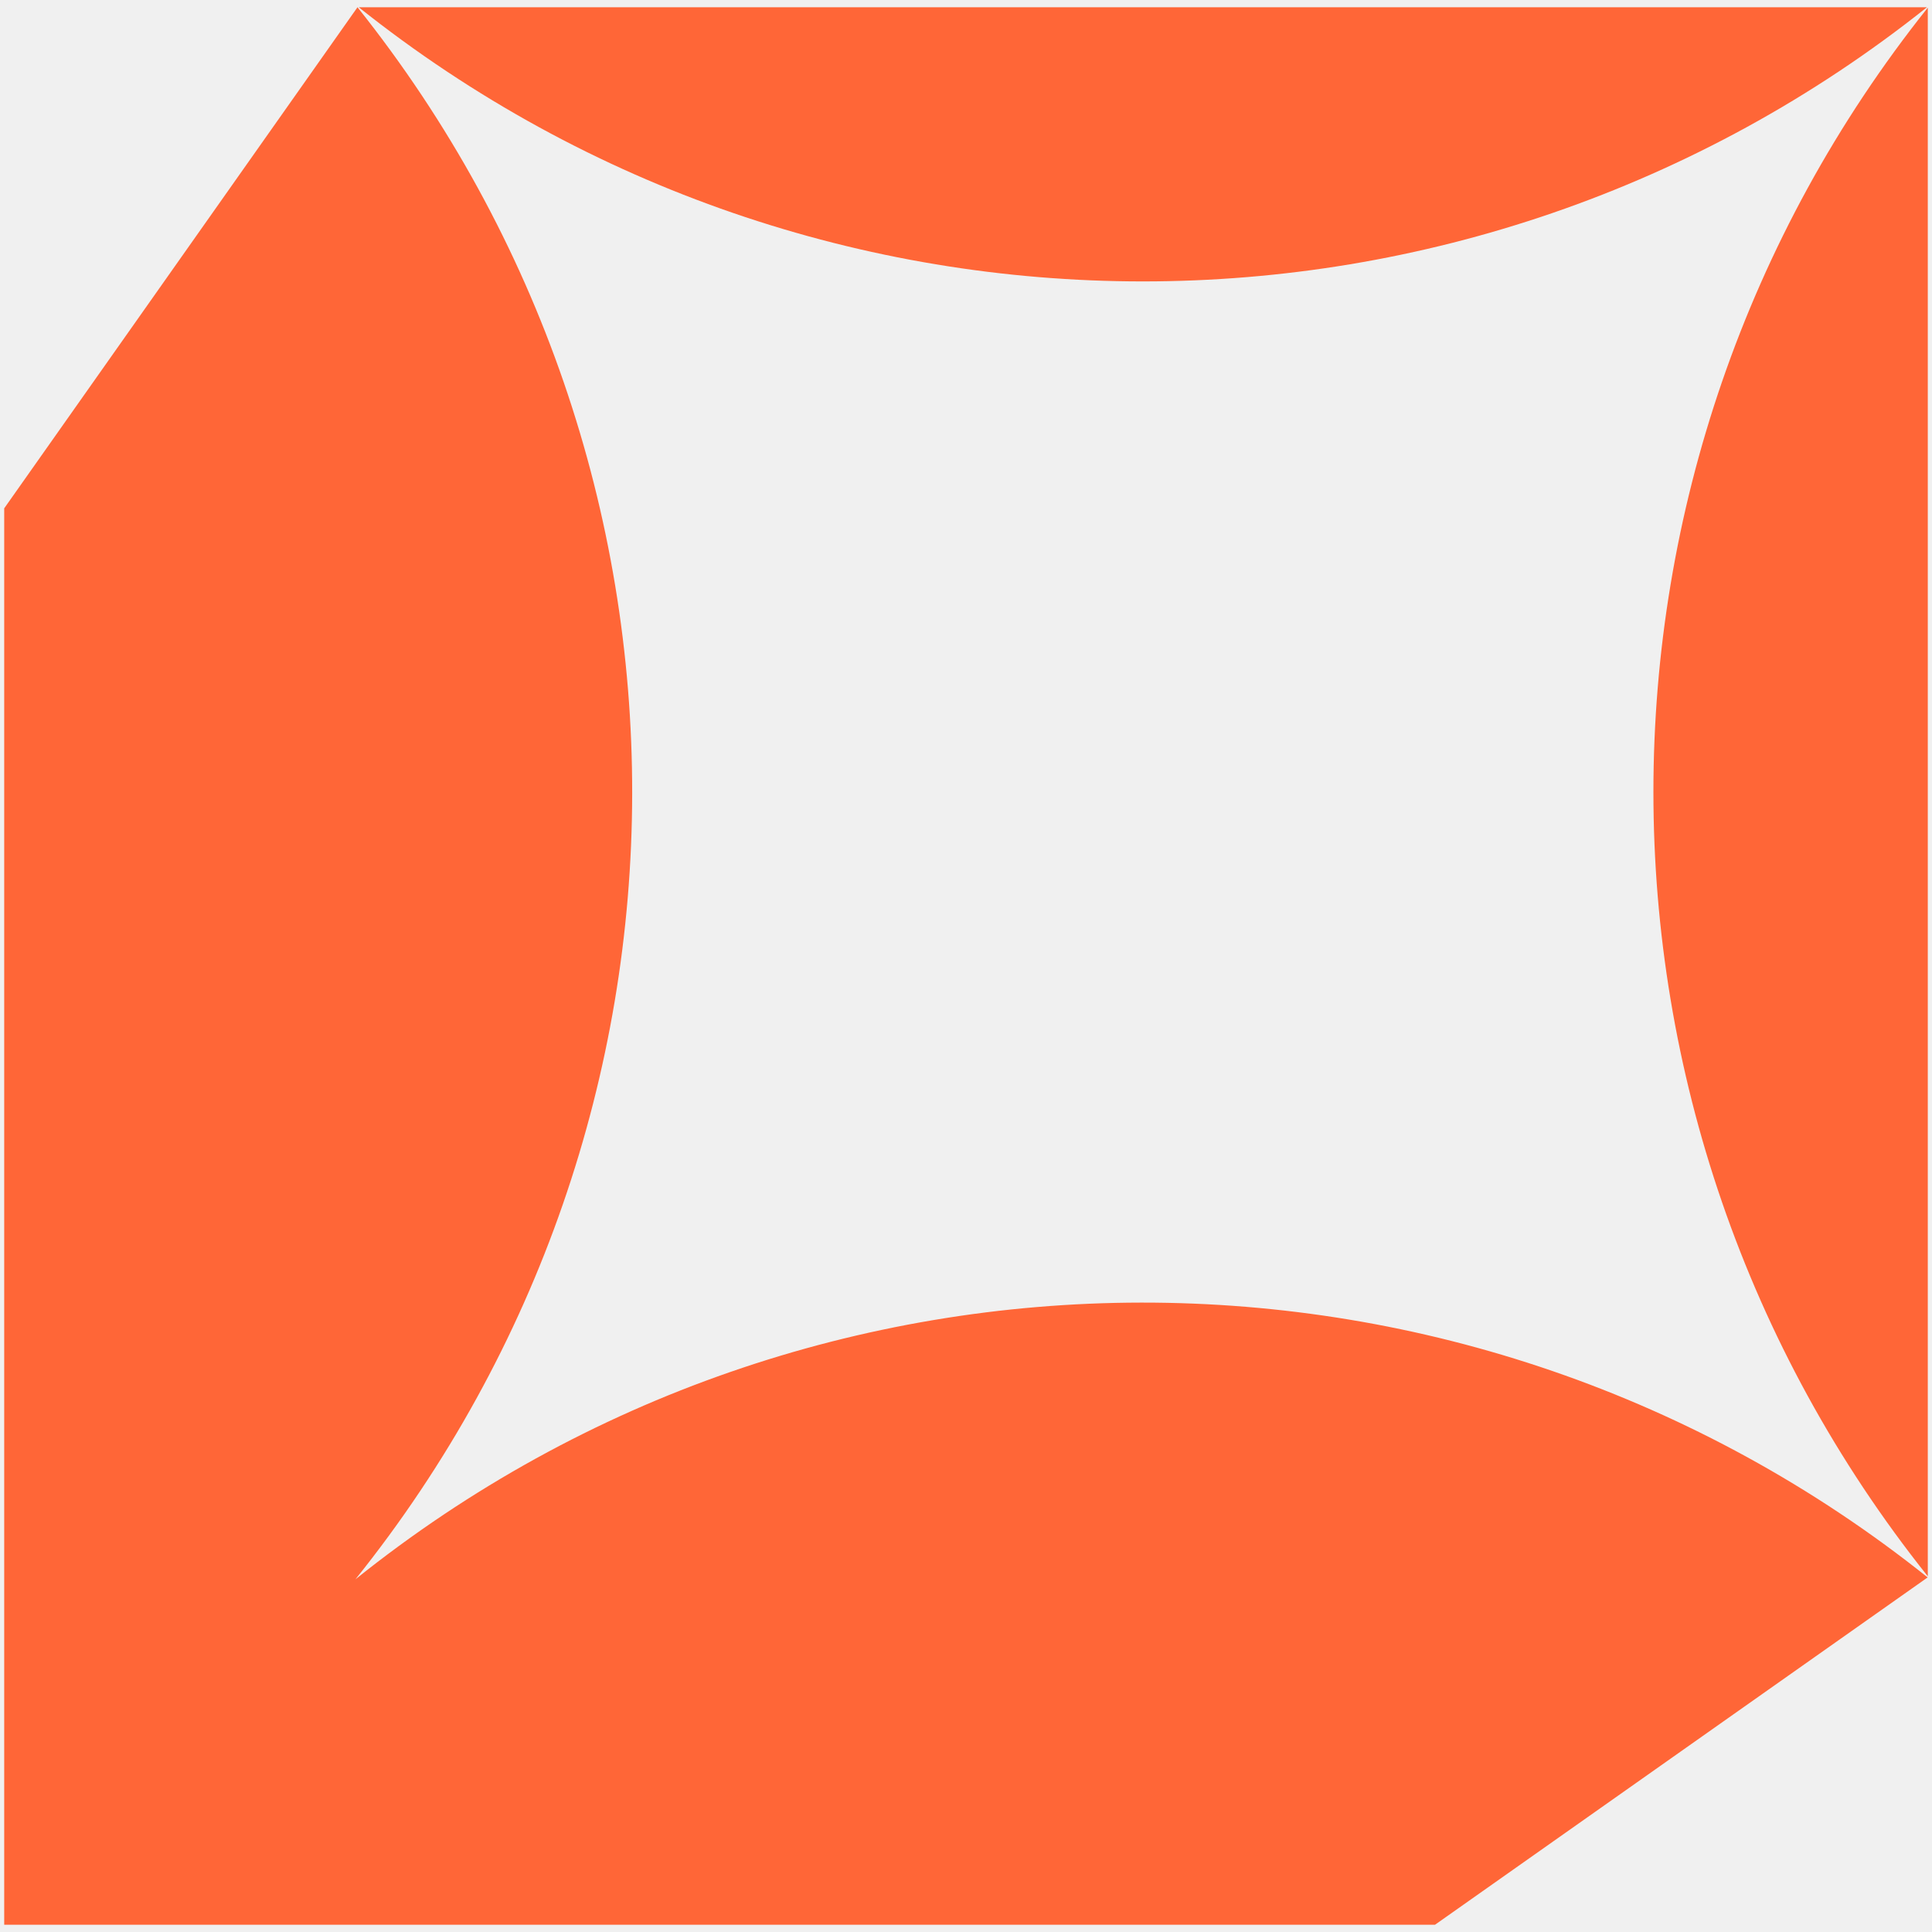
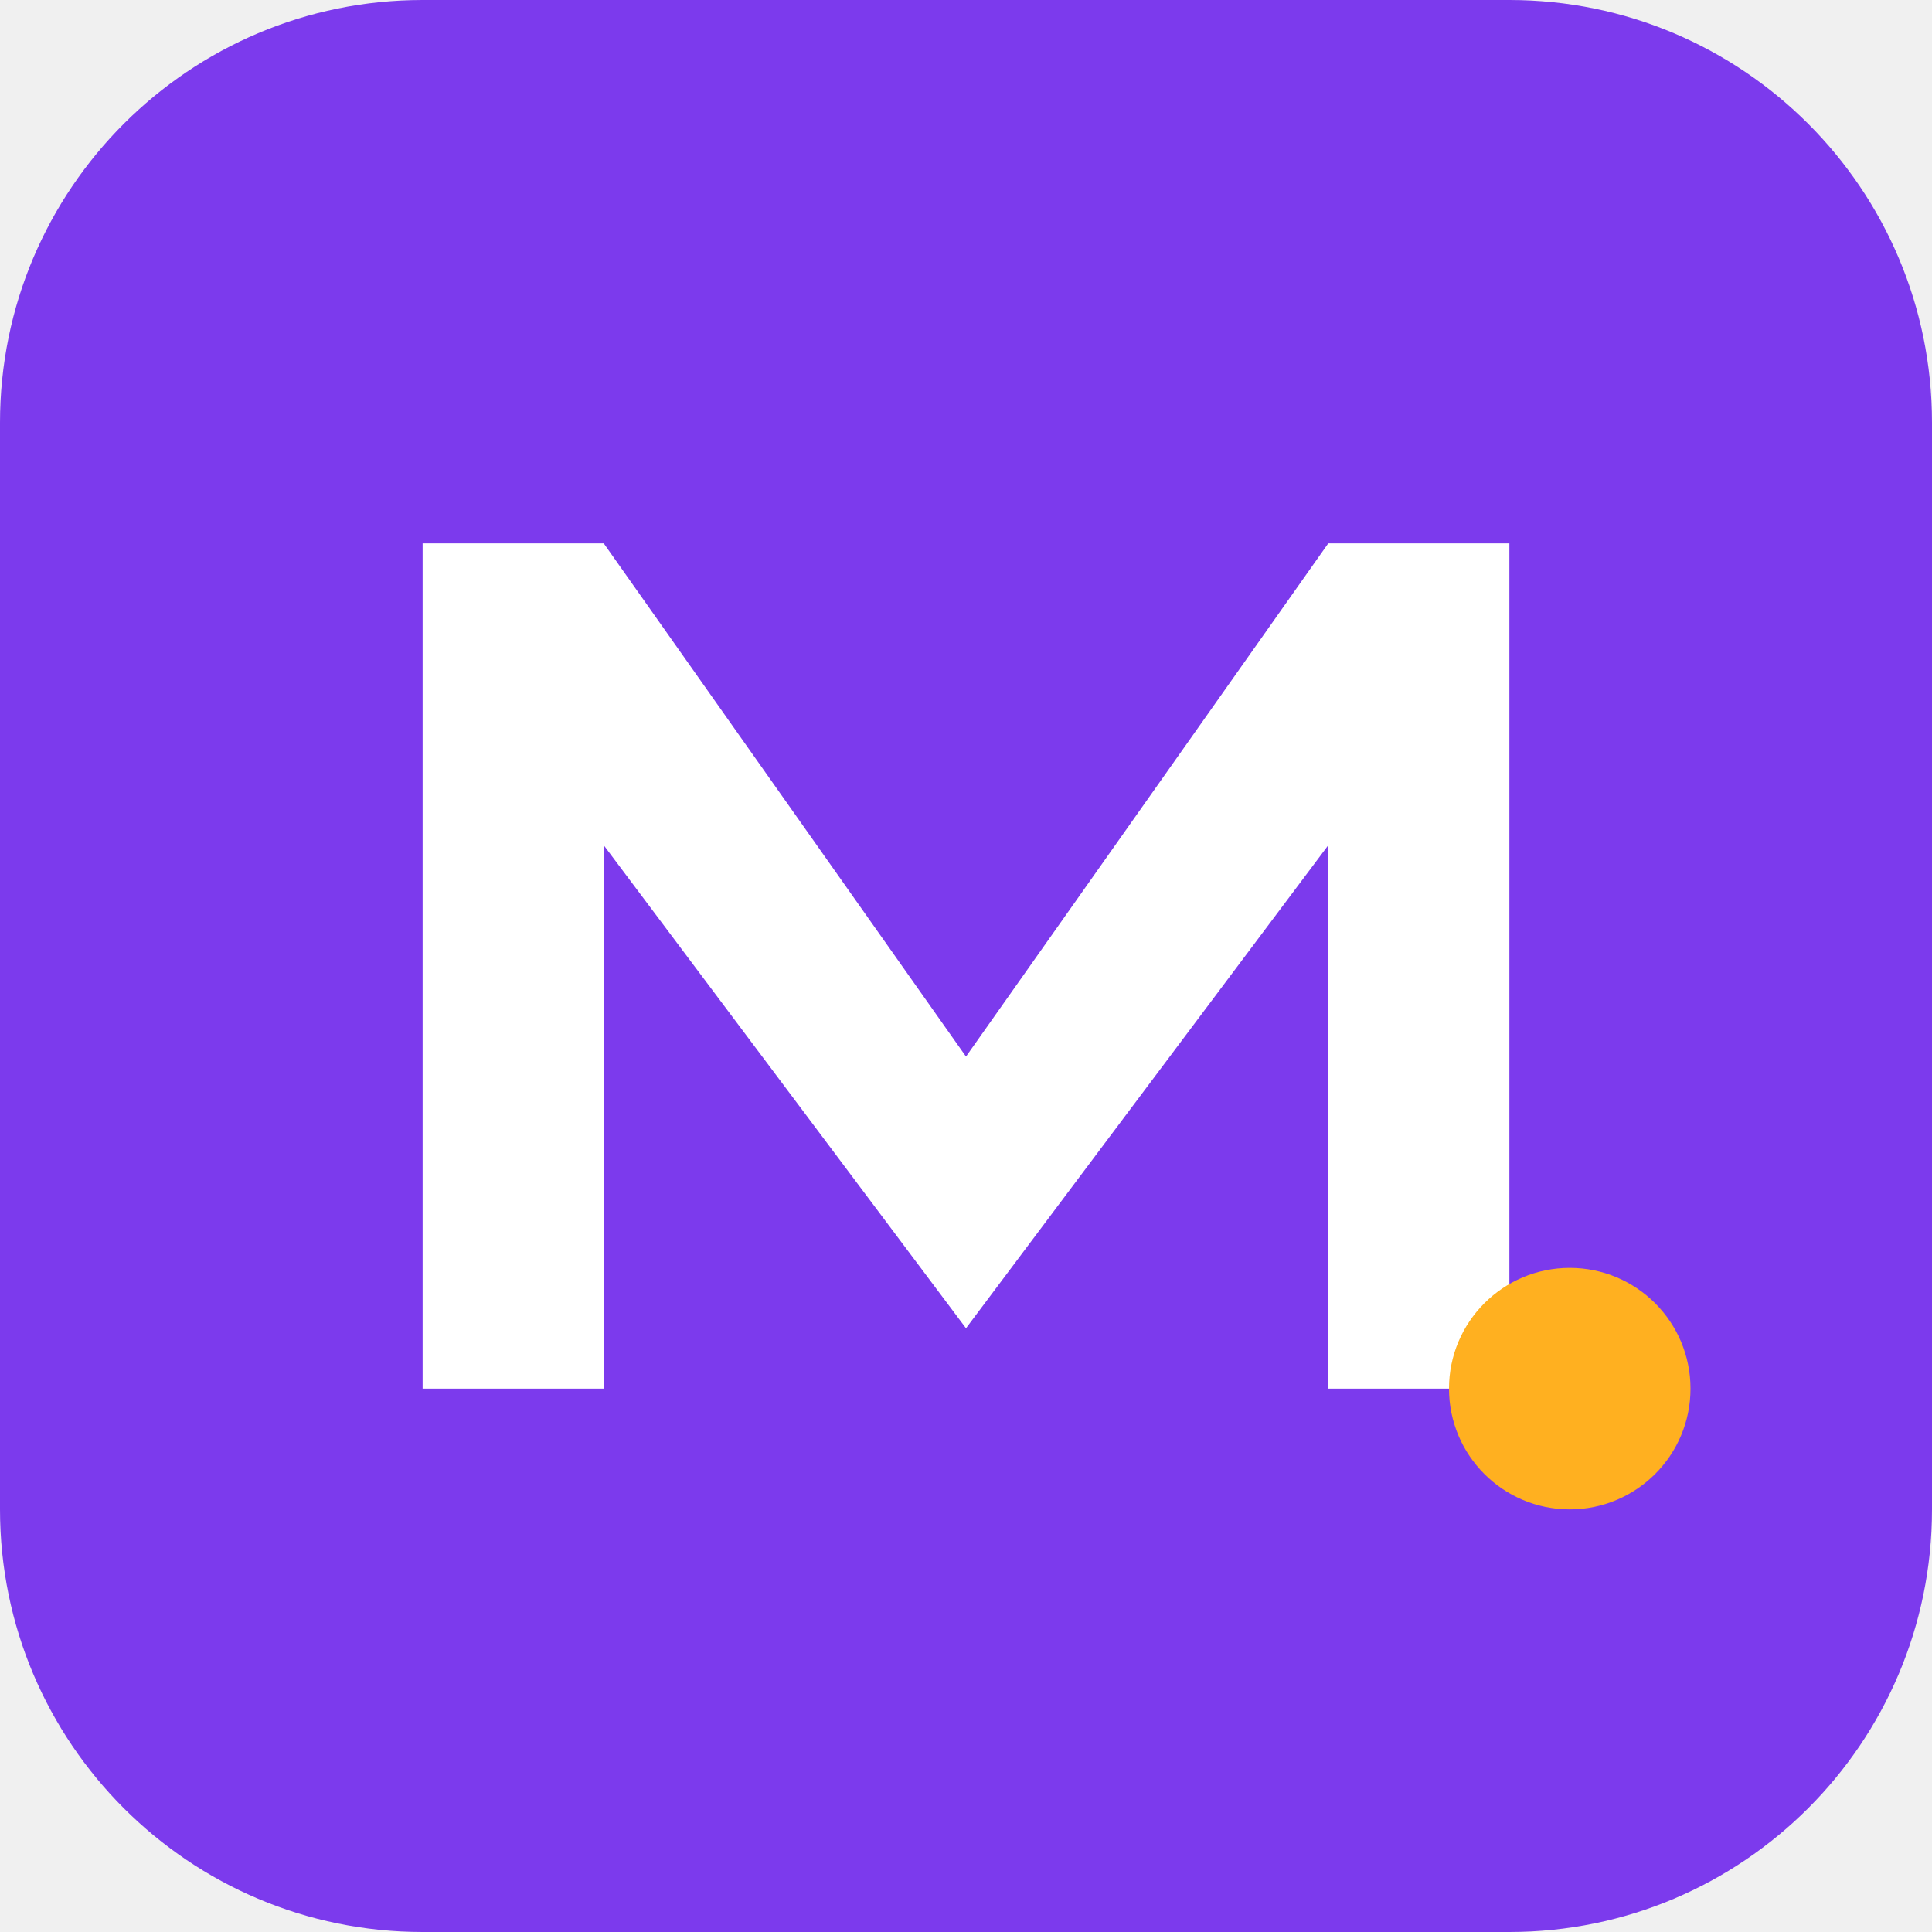
- <svg xmlns="http://www.w3.org/2000/svg" viewBox="0 0 140 140">
-   <path fill="#FF6637" transform="translate(0.305 0.525)" d="M25.6,0c26.59,33.33,26.54,80.64-.15,113.92,33.28-26.69,80.6-26.74,113.93-.14h0s-35.7,25.17-35.7,25.17H0V36.31L25.6,0ZM139.39,113.7c-26.51-33.25-26.51-80.42,0-113.67v113.67ZM139.33,0C106.08,26.49,58.94,26.49,25.69,0h113.64Z" />
+ <svg xmlns="http://www.w3.org/2000/svg" viewBox="0 0 64 64">
+   <rect width="64" height="64" rx="14" fill="#7C3AED" />
+   <path d="M14 46V18h6l12 17 12-17h6v28h-6V28L32 44 20 28v18z" fill="#fff" />
+   <circle cx="52" cy="46" r="4" fill="#FFB020" />
</svg>
